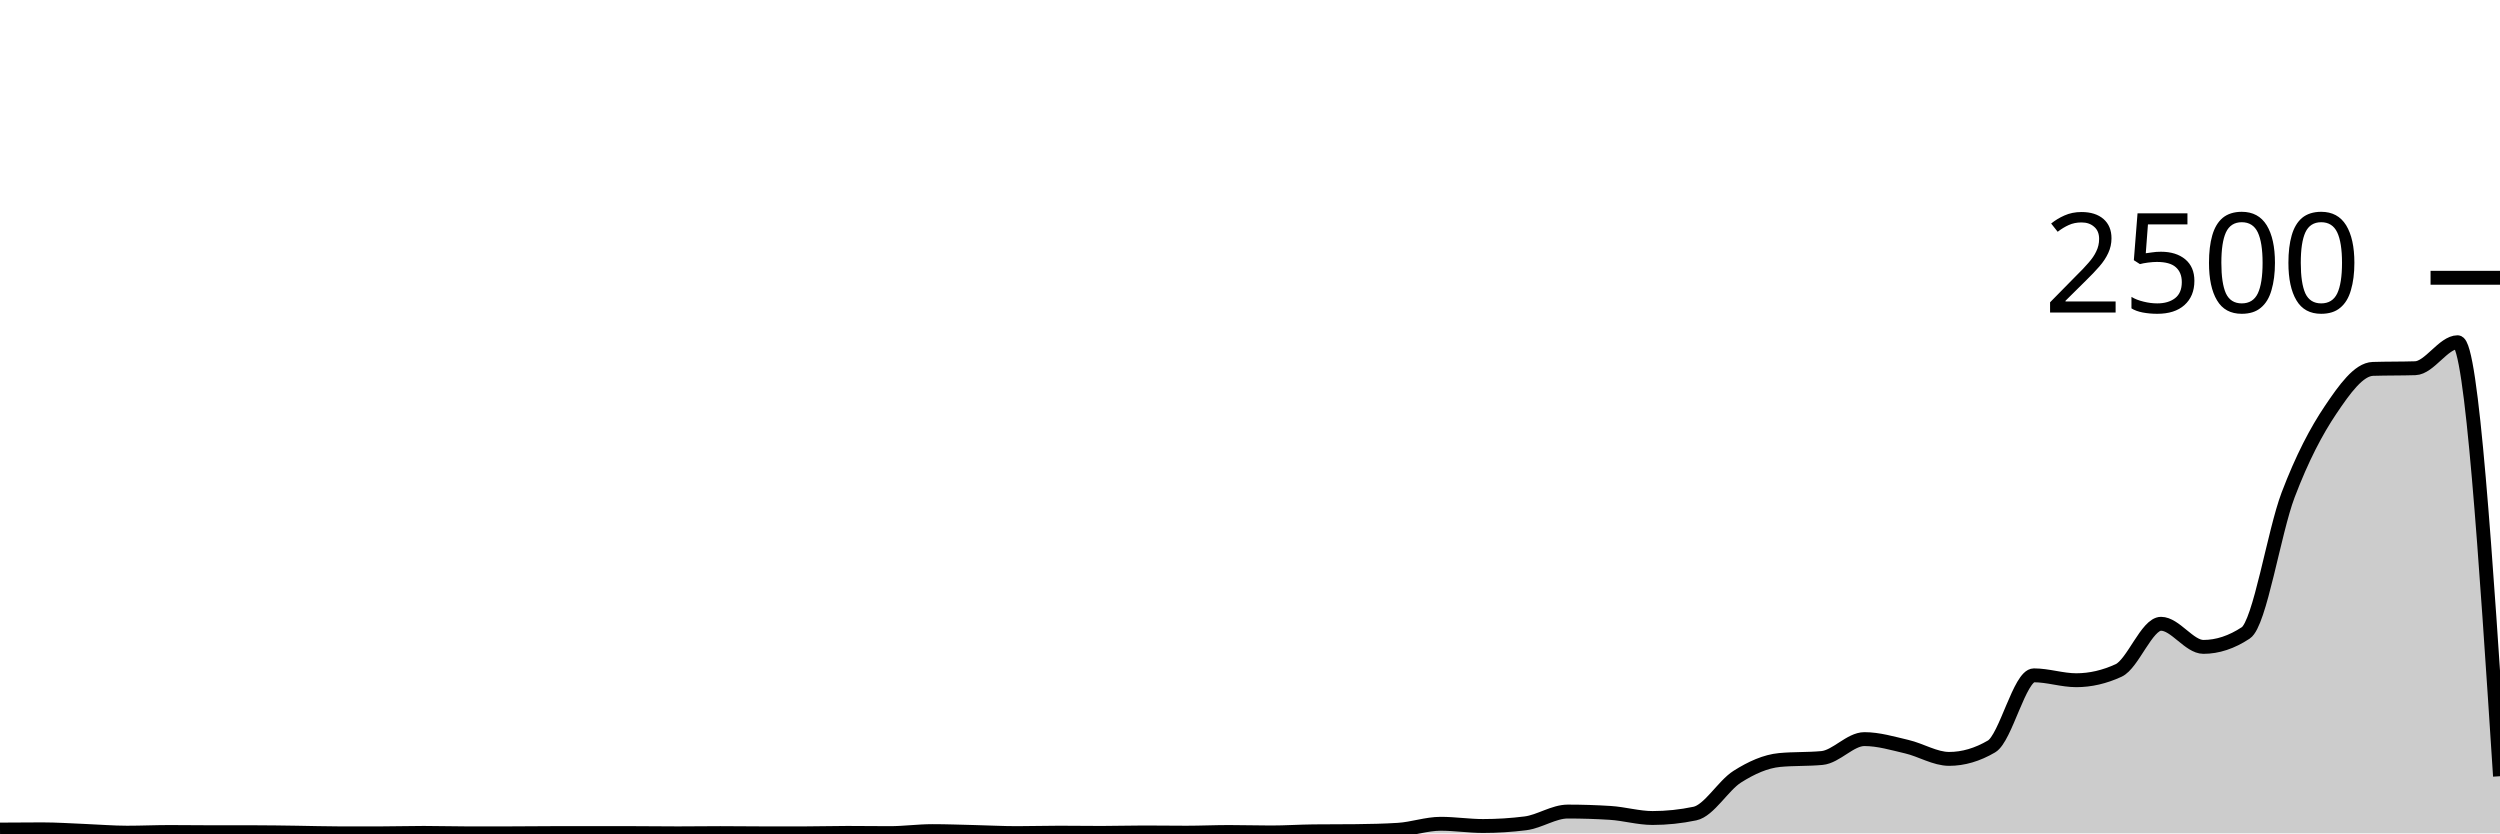
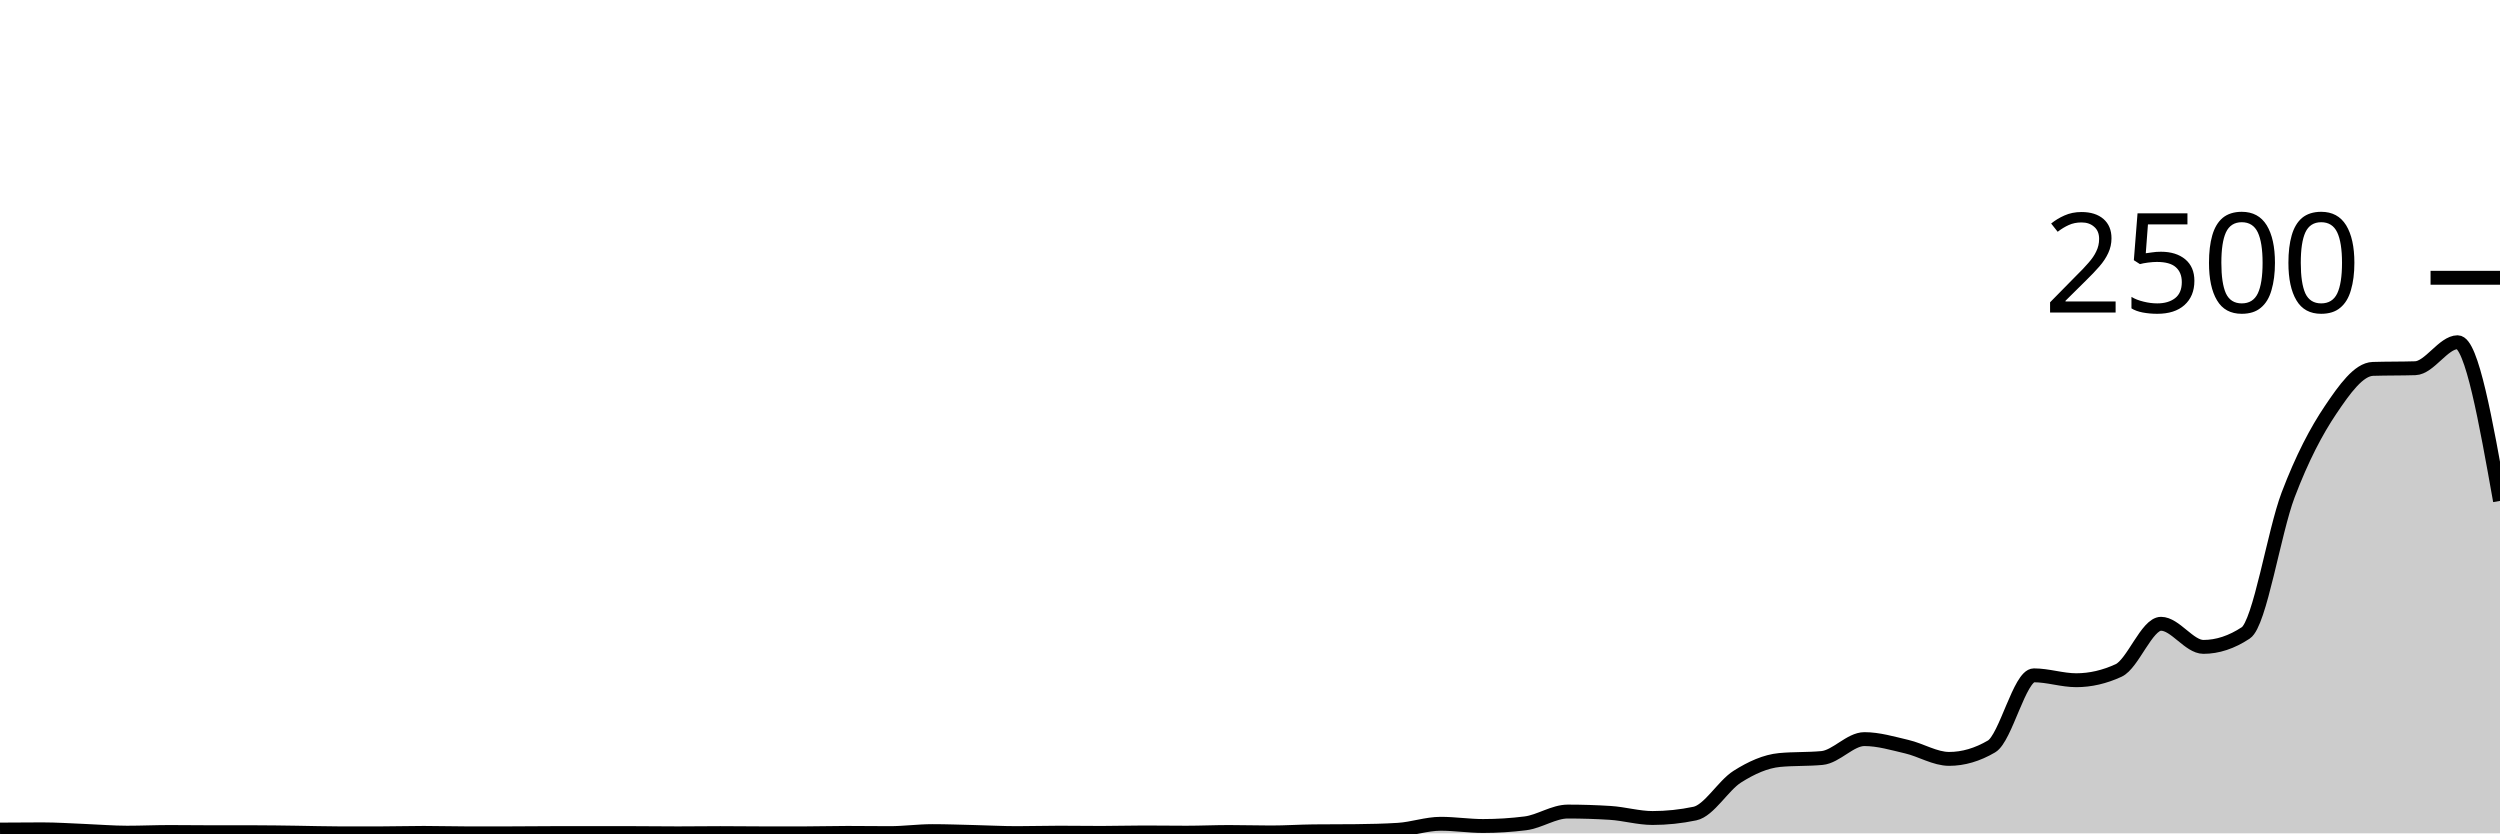
<svg xmlns="http://www.w3.org/2000/svg" viewBox="0 0 180 60">
  <g transform="translate(0,20)">
-     <path class="area" fill="rgba(0, 0, 0, 0.2)" d="M0,39.728C1.017,39.72,2.034,39.712,3.051,39.712C4.068,39.712,5.085,39.784,6.102,39.824C7.119,39.864,8.136,39.952,9.153,39.952C10.169,39.952,11.186,39.904,12.203,39.904C13.22,39.904,14.237,39.92,15.254,39.92C16.271,39.92,17.288,39.92,18.305,39.92C19.322,39.92,20.339,39.939,21.356,39.952C22.373,39.965,23.39,40,24.407,40C25.424,40,26.441,40,27.458,40C28.475,40,29.492,39.968,30.508,39.968C31.525,39.968,32.542,40,33.559,40C34.576,40,35.593,40,36.61,40C37.627,40,38.644,39.984,39.661,39.984C40.678,39.984,41.695,39.984,42.712,39.984C43.729,39.984,44.746,39.984,45.763,39.984C46.78,39.984,47.797,40,48.814,40C49.831,40,50.847,39.984,51.864,39.984C52.881,39.984,53.898,40,54.915,40C55.932,40,56.949,40,57.966,40C58.983,40,60,39.968,61.017,39.968C62.034,39.968,63.051,39.984,64.068,39.984C65.085,39.984,66.102,39.84,67.119,39.84C68.136,39.84,69.153,39.88,70.169,39.904C71.186,39.928,72.203,39.984,73.22,39.984C74.237,39.984,75.254,39.952,76.271,39.952C77.288,39.952,78.305,39.968,79.322,39.968C80.339,39.968,81.356,39.936,82.373,39.936C83.39,39.936,84.407,39.952,85.424,39.952C86.441,39.952,87.458,39.904,88.475,39.904C89.492,39.904,90.508,39.936,91.525,39.936C92.542,39.936,93.559,39.867,94.576,39.856C95.593,39.845,96.61,39.851,97.627,39.84C98.644,39.829,99.661,39.808,100.678,39.744C101.695,39.68,102.712,39.312,103.729,39.312C104.746,39.312,105.763,39.472,106.78,39.472C107.797,39.472,108.814,39.408,109.831,39.28C110.847,39.152,111.864,38.432,112.881,38.432C113.898,38.432,114.915,38.464,115.932,38.528C116.949,38.592,117.966,38.896,118.983,38.896C120,38.896,121.017,38.789,122.034,38.576C123.051,38.363,124.068,36.563,125.085,35.92C126.102,35.277,127.119,34.816,128.136,34.72C129.153,34.624,130.169,34.672,131.186,34.576C132.203,34.48,133.22,33.216,134.237,33.216C135.254,33.216,136.271,33.523,137.288,33.76C138.305,33.997,139.322,34.64,140.339,34.64C141.356,34.64,142.373,34.341,143.39,33.744C144.407,33.147,145.424,28.624,146.441,28.624C147.458,28.624,148.475,28.976,149.492,28.976C150.508,28.976,151.525,28.741,152.542,28.272C153.559,27.803,154.576,24.912,155.593,24.912C156.61,24.912,157.627,26.576,158.644,26.576C159.661,26.576,160.678,26.24,161.695,25.568C162.712,24.896,163.729,18.307,164.746,15.632C165.763,12.957,166.78,11.032,167.797,9.52C168.814,8.008,169.831,6.592,170.847,6.56C171.864,6.528,172.881,6.544,173.898,6.512C174.915,6.48,175.932,4.64,176.949,4.64C177.966,4.64,178.983,20.264,180,35.888L180,40C178.983,40,177.966,40,176.949,40C175.932,40,174.915,40,173.898,40C172.881,40,171.864,40,170.847,40C169.831,40,168.814,40,167.797,40C166.78,40,165.763,40,164.746,40C163.729,40,162.712,40,161.695,40C160.678,40,159.661,40,158.644,40C157.627,40,156.61,40,155.593,40C154.576,40,153.559,40,152.542,40C151.525,40,150.508,40,149.492,40C148.475,40,147.458,40,146.441,40C145.424,40,144.407,40,143.39,40C142.373,40,141.356,40,140.339,40C139.322,40,138.305,40,137.288,40C136.271,40,135.254,40,134.237,40C133.22,40,132.203,40,131.186,40C130.169,40,129.153,40,128.136,40C127.119,40,126.102,40,125.085,40C124.068,40,123.051,40,122.034,40C121.017,40,120,40,118.983,40C117.966,40,116.949,40,115.932,40C114.915,40,113.898,40,112.881,40C111.864,40,110.847,40,109.831,40C108.814,40,107.797,40,106.78,40C105.763,40,104.746,40,103.729,40C102.712,40,101.695,40,100.678,40C99.661,40,98.644,40,97.627,40C96.61,40,95.593,40,94.576,40C93.559,40,92.542,40,91.525,40C90.508,40,89.492,40,88.475,40C87.458,40,86.441,40,85.424,40C84.407,40,83.39,40,82.373,40C81.356,40,80.339,40,79.322,40C78.305,40,77.288,40,76.271,40C75.254,40,74.237,40,73.22,40C72.203,40,71.186,40,70.169,40C69.153,40,68.136,40,67.119,40C66.102,40,65.085,40,64.068,40C63.051,40,62.034,40,61.017,40C60,40,58.983,40,57.966,40C56.949,40,55.932,40,54.915,40C53.898,40,52.881,40,51.864,40C50.847,40,49.831,40,48.814,40C47.797,40,46.78,40,45.763,40C44.746,40,43.729,40,42.712,40C41.695,40,40.678,40,39.661,40C38.644,40,37.627,40,36.61,40C35.593,40,34.576,40,33.559,40C32.542,40,31.525,40,30.508,40C29.492,40,28.475,40,27.458,40C26.441,40,25.424,40,24.407,40C23.39,40,22.373,40,21.356,40C20.339,40,19.322,40,18.305,40C17.288,40,16.271,40,15.254,40C14.237,40,13.22,40,12.203,40C11.186,40,10.169,40,9.153,40C8.136,40,7.119,40,6.102,40C5.085,40,4.068,40,3.051,40C2.034,40,1.017,40,0,40Z" />
-     <path class="line" stroke="black" fill="none" d="M0,39.728C1.017,39.72,2.034,39.712,3.051,39.712C4.068,39.712,5.085,39.784,6.102,39.824C7.119,39.864,8.136,39.952,9.153,39.952C10.169,39.952,11.186,39.904,12.203,39.904C13.22,39.904,14.237,39.92,15.254,39.92C16.271,39.92,17.288,39.92,18.305,39.92C19.322,39.92,20.339,39.939,21.356,39.952C22.373,39.965,23.39,40,24.407,40C25.424,40,26.441,40,27.458,40C28.475,40,29.492,39.968,30.508,39.968C31.525,39.968,32.542,40,33.559,40C34.576,40,35.593,40,36.61,40C37.627,40,38.644,39.984,39.661,39.984C40.678,39.984,41.695,39.984,42.712,39.984C43.729,39.984,44.746,39.984,45.763,39.984C46.78,39.984,47.797,40,48.814,40C49.831,40,50.847,39.984,51.864,39.984C52.881,39.984,53.898,40,54.915,40C55.932,40,56.949,40,57.966,40C58.983,40,60,39.968,61.017,39.968C62.034,39.968,63.051,39.984,64.068,39.984C65.085,39.984,66.102,39.84,67.119,39.84C68.136,39.84,69.153,39.88,70.169,39.904C71.186,39.928,72.203,39.984,73.22,39.984C74.237,39.984,75.254,39.952,76.271,39.952C77.288,39.952,78.305,39.968,79.322,39.968C80.339,39.968,81.356,39.936,82.373,39.936C83.39,39.936,84.407,39.952,85.424,39.952C86.441,39.952,87.458,39.904,88.475,39.904C89.492,39.904,90.508,39.936,91.525,39.936C92.542,39.936,93.559,39.867,94.576,39.856C95.593,39.845,96.61,39.851,97.627,39.84C98.644,39.829,99.661,39.808,100.678,39.744C101.695,39.68,102.712,39.312,103.729,39.312C104.746,39.312,105.763,39.472,106.78,39.472C107.797,39.472,108.814,39.408,109.831,39.28C110.847,39.152,111.864,38.432,112.881,38.432C113.898,38.432,114.915,38.464,115.932,38.528C116.949,38.592,117.966,38.896,118.983,38.896C120,38.896,121.017,38.789,122.034,38.576C123.051,38.363,124.068,36.563,125.085,35.92C126.102,35.277,127.119,34.816,128.136,34.72C129.153,34.624,130.169,34.672,131.186,34.576C132.203,34.48,133.22,33.216,134.237,33.216C135.254,33.216,136.271,33.523,137.288,33.76C138.305,33.997,139.322,34.64,140.339,34.64C141.356,34.64,142.373,34.341,143.39,33.744C144.407,33.147,145.424,28.624,146.441,28.624C147.458,28.624,148.475,28.976,149.492,28.976C150.508,28.976,151.525,28.741,152.542,28.272C153.559,27.803,154.576,24.912,155.593,24.912C156.61,24.912,157.627,26.576,158.644,26.576C159.661,26.576,160.678,26.24,161.695,25.568C162.712,24.896,163.729,18.307,164.746,15.632C165.763,12.957,166.78,11.032,167.797,9.52C168.814,8.008,169.831,6.592,170.847,6.56C171.864,6.528,172.881,6.544,173.898,6.512C174.915,6.48,175.932,4.64,176.949,4.64C177.966,4.64,178.983,20.264,180,35.888" />
+     <path class="area" fill="rgba(0, 0, 0, 0.2)" d="M0,39.728C1.017,39.72,2.034,39.712,3.051,39.712C4.068,39.712,5.085,39.784,6.102,39.824C7.119,39.864,8.136,39.952,9.153,39.952C10.169,39.952,11.186,39.904,12.203,39.904C13.22,39.904,14.237,39.92,15.254,39.92C16.271,39.92,17.288,39.92,18.305,39.92C19.322,39.92,20.339,39.939,21.356,39.952C22.373,39.965,23.39,40,24.407,40C25.424,40,26.441,40,27.458,40C28.475,40,29.492,39.968,30.508,39.968C31.525,39.968,32.542,40,33.559,40C34.576,40,35.593,40,36.61,40C37.627,40,38.644,39.984,39.661,39.984C40.678,39.984,41.695,39.984,42.712,39.984C43.729,39.984,44.746,39.984,45.763,39.984C46.78,39.984,47.797,40,48.814,40C49.831,40,50.847,39.984,51.864,39.984C52.881,39.984,53.898,40,54.915,40C55.932,40,56.949,40,57.966,40C58.983,40,60,39.968,61.017,39.968C62.034,39.968,63.051,39.984,64.068,39.984C65.085,39.984,66.102,39.84,67.119,39.84C68.136,39.84,69.153,39.88,70.169,39.904C71.186,39.928,72.203,39.984,73.22,39.984C74.237,39.984,75.254,39.952,76.271,39.952C77.288,39.952,78.305,39.968,79.322,39.968C80.339,39.968,81.356,39.936,82.373,39.936C83.39,39.936,84.407,39.952,85.424,39.952C86.441,39.952,87.458,39.904,88.475,39.904C89.492,39.904,90.508,39.936,91.525,39.936C92.542,39.936,93.559,39.867,94.576,39.856C95.593,39.845,96.61,39.851,97.627,39.84C98.644,39.829,99.661,39.808,100.678,39.744C101.695,39.68,102.712,39.312,103.729,39.312C104.746,39.312,105.763,39.472,106.78,39.472C107.797,39.472,108.814,39.408,109.831,39.28C110.847,39.152,111.864,38.432,112.881,38.432C113.898,38.432,114.915,38.464,115.932,38.528C116.949,38.592,117.966,38.896,118.983,38.896C120,38.896,121.017,38.789,122.034,38.576C123.051,38.363,124.068,36.563,125.085,35.92C126.102,35.277,127.119,34.816,128.136,34.72C129.153,34.624,130.169,34.672,131.186,34.576C132.203,34.48,133.22,33.216,134.237,33.216C135.254,33.216,136.271,33.523,137.288,33.76C138.305,33.997,139.322,34.64,140.339,34.64C141.356,34.64,142.373,34.341,143.39,33.744C144.407,33.147,145.424,28.624,146.441,28.624C147.458,28.624,148.475,28.976,149.492,28.976C150.508,28.976,151.525,28.741,152.542,28.272C153.559,27.803,154.576,24.912,155.593,24.912C156.61,24.912,157.627,26.576,158.644,26.576C159.661,26.576,160.678,26.24,161.695,25.568C162.712,24.896,163.729,18.307,164.746,15.632C165.763,12.957,166.78,11.032,167.797,9.52C168.814,8.008,169.831,6.592,170.847,6.56C171.864,6.528,172.881,6.544,173.898,6.512C174.915,6.48,175.932,4.64,176.949,4.64C177.966,4.64,178.983,10.352,180,16.064L180,40C178.983,40,177.966,40,176.949,40C175.932,40,174.915,40,173.898,40C172.881,40,171.864,40,170.847,40C169.831,40,168.814,40,167.797,40C166.78,40,165.763,40,164.746,40C163.729,40,162.712,40,161.695,40C160.678,40,159.661,40,158.644,40C157.627,40,156.61,40,155.593,40C154.576,40,153.559,40,152.542,40C151.525,40,150.508,40,149.492,40C148.475,40,147.458,40,146.441,40C145.424,40,144.407,40,143.39,40C142.373,40,141.356,40,140.339,40C139.322,40,138.305,40,137.288,40C136.271,40,135.254,40,134.237,40C133.22,40,132.203,40,131.186,40C130.169,40,129.153,40,128.136,40C127.119,40,126.102,40,125.085,40C124.068,40,123.051,40,122.034,40C121.017,40,120,40,118.983,40C117.966,40,116.949,40,115.932,40C114.915,40,113.898,40,112.881,40C111.864,40,110.847,40,109.831,40C108.814,40,107.797,40,106.78,40C105.763,40,104.746,40,103.729,40C102.712,40,101.695,40,100.678,40C99.661,40,98.644,40,97.627,40C96.61,40,95.593,40,94.576,40C93.559,40,92.542,40,91.525,40C90.508,40,89.492,40,88.475,40C87.458,40,86.441,40,85.424,40C84.407,40,83.39,40,82.373,40C81.356,40,80.339,40,79.322,40C78.305,40,77.288,40,76.271,40C75.254,40,74.237,40,73.22,40C72.203,40,71.186,40,70.169,40C69.153,40,68.136,40,67.119,40C66.102,40,65.085,40,64.068,40C63.051,40,62.034,40,61.017,40C60,40,58.983,40,57.966,40C56.949,40,55.932,40,54.915,40C53.898,40,52.881,40,51.864,40C50.847,40,49.831,40,48.814,40C47.797,40,46.78,40,45.763,40C44.746,40,43.729,40,42.712,40C41.695,40,40.678,40,39.661,40C38.644,40,37.627,40,36.61,40C35.593,40,34.576,40,33.559,40C32.542,40,31.525,40,30.508,40C29.492,40,28.475,40,27.458,40C26.441,40,25.424,40,24.407,40C23.39,40,22.373,40,21.356,40C20.339,40,19.322,40,18.305,40C17.288,40,16.271,40,15.254,40C14.237,40,13.22,40,12.203,40C11.186,40,10.169,40,9.153,40C8.136,40,7.119,40,6.102,40C5.085,40,4.068,40,3.051,40C2.034,40,1.017,40,0,40Z" />
+     <path class="line" stroke="black" fill="none" d="M0,39.728C1.017,39.72,2.034,39.712,3.051,39.712C4.068,39.712,5.085,39.784,6.102,39.824C7.119,39.864,8.136,39.952,9.153,39.952C10.169,39.952,11.186,39.904,12.203,39.904C13.22,39.904,14.237,39.92,15.254,39.92C16.271,39.92,17.288,39.92,18.305,39.92C19.322,39.92,20.339,39.939,21.356,39.952C22.373,39.965,23.39,40,24.407,40C25.424,40,26.441,40,27.458,40C28.475,40,29.492,39.968,30.508,39.968C31.525,39.968,32.542,40,33.559,40C34.576,40,35.593,40,36.61,40C37.627,40,38.644,39.984,39.661,39.984C40.678,39.984,41.695,39.984,42.712,39.984C43.729,39.984,44.746,39.984,45.763,39.984C46.78,39.984,47.797,40,48.814,40C49.831,40,50.847,39.984,51.864,39.984C52.881,39.984,53.898,40,54.915,40C55.932,40,56.949,40,57.966,40C58.983,40,60,39.968,61.017,39.968C62.034,39.968,63.051,39.984,64.068,39.984C65.085,39.984,66.102,39.84,67.119,39.84C68.136,39.84,69.153,39.88,70.169,39.904C71.186,39.928,72.203,39.984,73.22,39.984C74.237,39.984,75.254,39.952,76.271,39.952C77.288,39.952,78.305,39.968,79.322,39.968C80.339,39.968,81.356,39.936,82.373,39.936C83.39,39.936,84.407,39.952,85.424,39.952C86.441,39.952,87.458,39.904,88.475,39.904C89.492,39.904,90.508,39.936,91.525,39.936C92.542,39.936,93.559,39.867,94.576,39.856C95.593,39.845,96.61,39.851,97.627,39.84C98.644,39.829,99.661,39.808,100.678,39.744C101.695,39.68,102.712,39.312,103.729,39.312C104.746,39.312,105.763,39.472,106.78,39.472C107.797,39.472,108.814,39.408,109.831,39.28C110.847,39.152,111.864,38.432,112.881,38.432C113.898,38.432,114.915,38.464,115.932,38.528C116.949,38.592,117.966,38.896,118.983,38.896C120,38.896,121.017,38.789,122.034,38.576C123.051,38.363,124.068,36.563,125.085,35.92C126.102,35.277,127.119,34.816,128.136,34.72C129.153,34.624,130.169,34.672,131.186,34.576C132.203,34.48,133.22,33.216,134.237,33.216C135.254,33.216,136.271,33.523,137.288,33.76C138.305,33.997,139.322,34.64,140.339,34.64C141.356,34.64,142.373,34.341,143.39,33.744C144.407,33.147,145.424,28.624,146.441,28.624C147.458,28.624,148.475,28.976,149.492,28.976C150.508,28.976,151.525,28.741,152.542,28.272C153.559,27.803,154.576,24.912,155.593,24.912C156.61,24.912,157.627,26.576,158.644,26.576C159.661,26.576,160.678,26.24,161.695,25.568C162.712,24.896,163.729,18.307,164.746,15.632C165.763,12.957,166.78,11.032,167.797,9.52C168.814,8.008,169.831,6.592,170.847,6.56C171.864,6.528,172.881,6.544,173.898,6.512C174.915,6.48,175.932,4.64,176.949,4.64C177.966,4.64,178.983,10.352,180,16.064" />
    <path class="axis-ceiling" stroke-width="1" stroke="black" fill="none" d="M175,0L180,0" />
    <text class="axis-ceiling-label" font-family="sans-serif" text-anchor="end" font-size="10px" x="170" y="2.5">2500</text>
  </g>
</svg>
